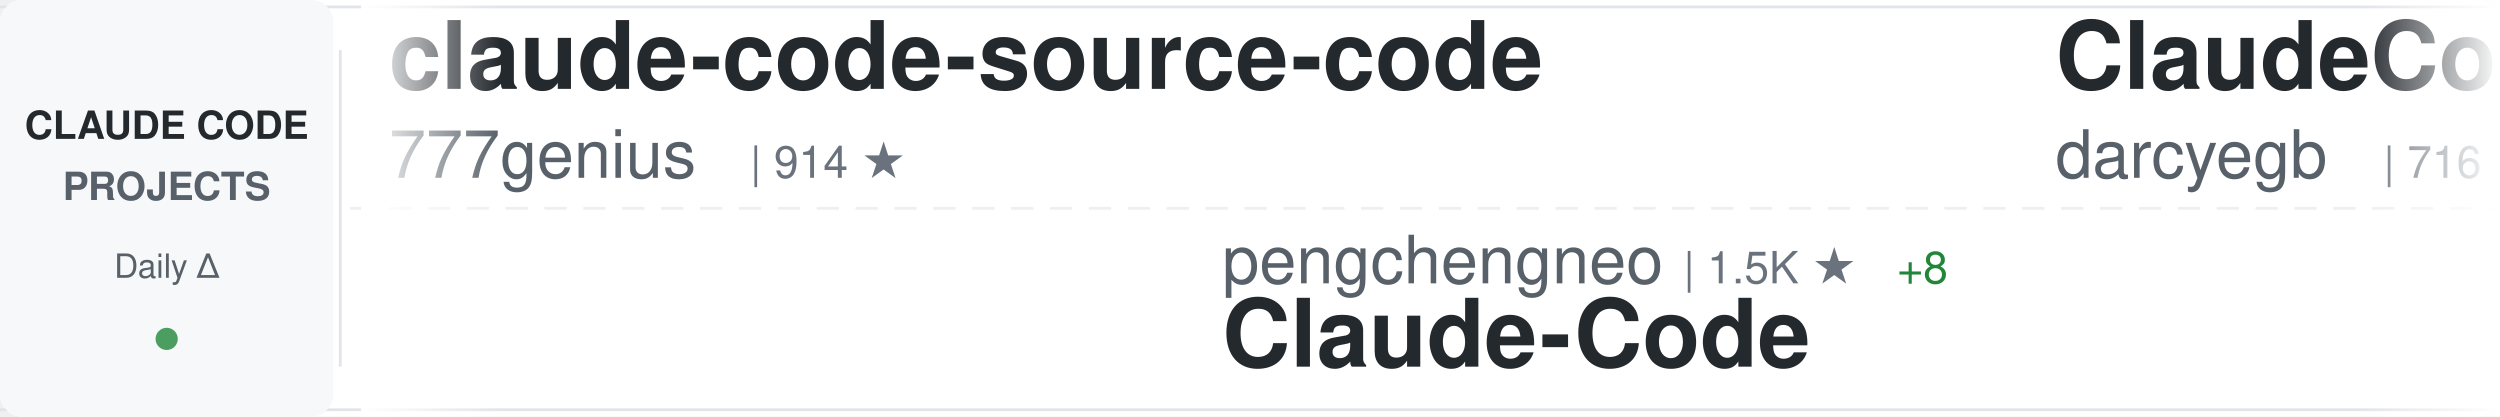
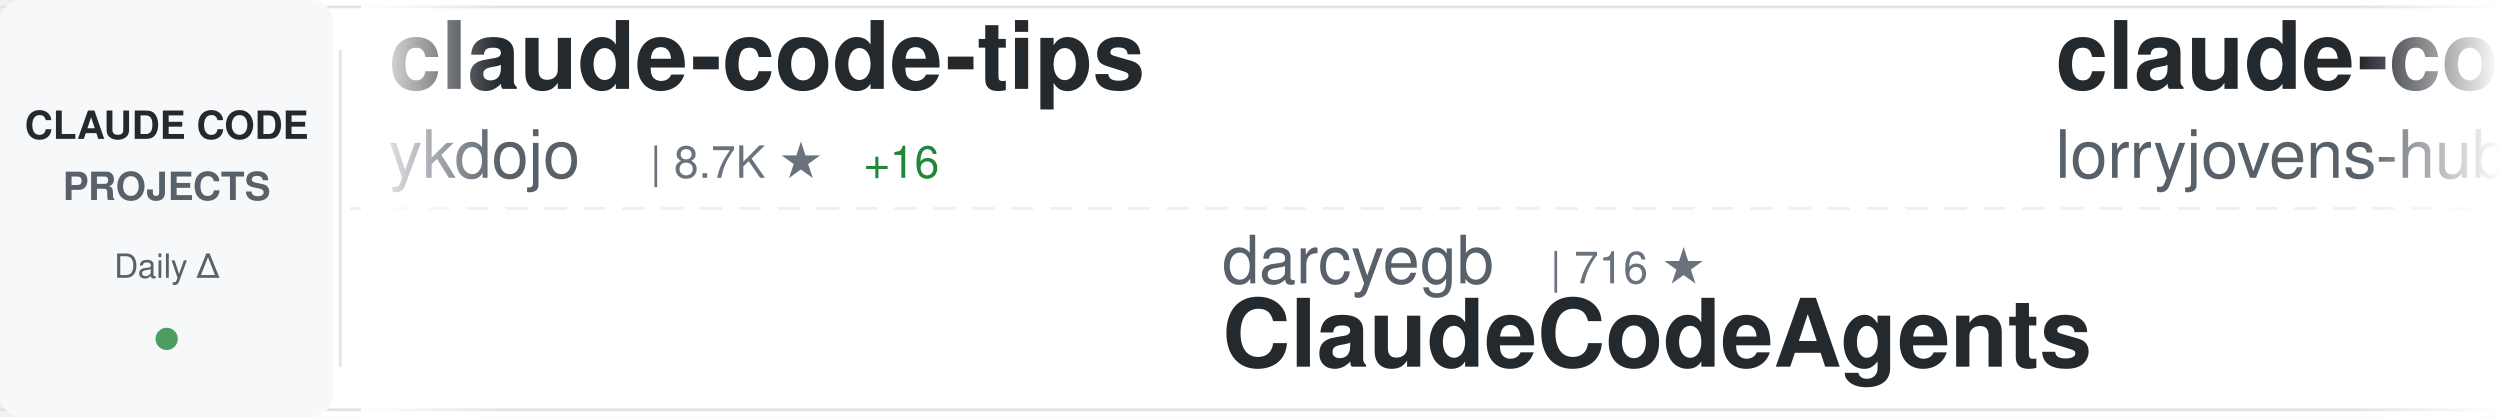
<svg xmlns="http://www.w3.org/2000/svg" width="900" height="150">
  <defs>
    <linearGradient id="awesomeLeftFade" x1="0%" y1="0%" x2="100%" y2="0%">
      <stop offset="0%" style="stop-color:#ffffff;stop-opacity:1" />
      <stop offset="100%" style="stop-color:#ffffff;stop-opacity:0" />
    </linearGradient>
    <linearGradient id="awesomeRightFade" x1="0%" y1="0%" x2="100%" y2="0%">
      <stop offset="0%" style="stop-color:#ffffff;stop-opacity:0" />
      <stop offset="100%" style="stop-color:#ffffff;stop-opacity:1" />
    </linearGradient>
  </defs>
  <rect width="900" height="150" fill="#ffffff" rx="8" />
  <rect x="0" y="2" width="900" height="1" fill="#e1e4e8" />
  <rect x="0" y="147" width="900" height="1" fill="#e1e4e8" />
  <line x1="0" y1="75" x2="900" y2="75" stroke="#e1e4e8" stroke-width="1" stroke-dasharray="8 6" opacity="0.6" />
  <rect x="0" y="0" width="120" height="150" fill="#f6f8fa" rx="8" />
  <text x="60" y="50" font-family="-apple-system, BlinkMacSystemFont, 'Segoe UI', Helvetica, Arial, sans-serif" font-size="14" font-weight="600" fill="#24292e" text-anchor="middle">CLAUDE CODE</text>
  <text x="60" y="72" font-family="-apple-system, BlinkMacSystemFont, 'Segoe UI', Helvetica, Arial, sans-serif" font-size="14" font-weight="600" fill="#586069" text-anchor="middle">PROJECTS</text>
  <text x="60" y="100" font-family="-apple-system, BlinkMacSystemFont, 'Segoe UI', Helvetica, Arial, sans-serif" font-size="12" font-weight="500" fill="#586069" text-anchor="middle">Daily Δ</text>
  <circle cx="60" cy="122" r="4" fill="#22863a" opacity="0.8" />
  <rect x="122" y="18" width="1" height="114" fill="#e1e4e8" />
  <clipPath id="awesomeTickerClip">
    <rect x="130" y="0" width="770" height="150" />
  </clipPath>
  <g clip-path="url(#awesomeTickerClip)">
    <g id="awesomeTickerItems">
      <animateTransform attributeName="transform" attributeType="XML" type="translate" from="0 0" to="-3000 0" dur="54s" repeatCount="indefinite" />
      <g transform="translate(0, 0)">
-         <text x="140" y="32" font-family="-apple-system, BlinkMacSystemFont, 'Segoe UI', Helvetica, Arial, sans-serif" font-size="34" font-weight="600" fill="#24292e">claude-code-source-code</text>
-         <text x="140" y="64" font-family="-apple-system, BlinkMacSystemFont, 'Segoe UI', Helvetica, Arial, sans-serif" font-size="24" font-weight="400" fill="#586069">777genius</text>
-         <text x="270" y="64" font-family="-apple-system, BlinkMacSystemFont, 'Segoe UI', Helvetica, Arial, sans-serif" font-size="16" font-weight="500" fill="#6a737d">| 914 ★</text>
+         <text x="140" y="32" font-family="-apple-system, BlinkMacSystemFont, 'Segoe UI', Helvetica, Arial, sans-serif" font-size="34" font-weight="600" fill="#24292e">claude-code-tips</text>
+         <text x="140" y="64" font-family="-apple-system, BlinkMacSystemFont, 'Segoe UI', Helvetica, Arial, sans-serif" font-size="24" font-weight="400" fill="#586069">ykdojo</text>
+         <text x="234" y="64" font-family="-apple-system, BlinkMacSystemFont, 'Segoe UI', Helvetica, Arial, sans-serif" font-size="16" font-weight="500" fill="#6a737d">| 8.7K ★</text>
+         <text x="311" y="64" font-family="-apple-system, BlinkMacSystemFont, 'Segoe UI', Helvetica, Arial, sans-serif" font-size="16" font-weight="500" fill="#22863a"> +16</text>
      </g>
      <g transform="translate(300, 0)">
-         <text x="140" y="102" font-family="-apple-system, BlinkMacSystemFont, 'Segoe UI', Helvetica, Arial, sans-serif" font-size="24" font-weight="400" fill="#586069">pengchengneo</text>
-         <text x="306" y="102" font-family="-apple-system, BlinkMacSystemFont, 'Segoe UI', Helvetica, Arial, sans-serif" font-size="16" font-weight="500" fill="#6a737d">| 1.5K ★</text>
-         <text x="383" y="102" font-family="-apple-system, BlinkMacSystemFont, 'Segoe UI', Helvetica, Arial, sans-serif" font-size="16" font-weight="500" fill="#22863a"> +8</text>
-         <text x="140" y="132" font-family="-apple-system, BlinkMacSystemFont, 'Segoe UI', Helvetica, Arial, sans-serif" font-size="34" font-weight="600" fill="#24292e">Claude-Code</text>
+         <text x="140" y="102" font-family="-apple-system, BlinkMacSystemFont, 'Segoe UI', Helvetica, Arial, sans-serif" font-size="24" font-weight="400" fill="#586069">darcyegb</text>
+         <text x="258" y="102" font-family="-apple-system, BlinkMacSystemFont, 'Segoe UI', Helvetica, Arial, sans-serif" font-size="16" font-weight="500" fill="#6a737d">| 716 ★</text>
+         <text x="140" y="132" font-family="-apple-system, BlinkMacSystemFont, 'Segoe UI', Helvetica, Arial, sans-serif" font-size="34" font-weight="600" fill="#24292e">ClaudeCodeAgents</text>
      </g>
      <g transform="translate(600, 0)">
-         <text x="140" y="32" font-family="-apple-system, BlinkMacSystemFont, 'Segoe UI', Helvetica, Arial, sans-serif" font-size="34" font-weight="600" fill="#24292e">ClaudeCodeAgents</text>
-         <text x="140" y="64" font-family="-apple-system, BlinkMacSystemFont, 'Segoe UI', Helvetica, Arial, sans-serif" font-size="24" font-weight="400" fill="#586069">darcyegb</text>
-         <text x="258" y="64" font-family="-apple-system, BlinkMacSystemFont, 'Segoe UI', Helvetica, Arial, sans-serif" font-size="16" font-weight="500" fill="#6a737d">| 716 ★</text>
+         <text x="140" y="32" font-family="-apple-system, BlinkMacSystemFont, 'Segoe UI', Helvetica, Arial, sans-serif" font-size="34" font-weight="600" fill="#24292e">claude-code-rust</text>
+         <text x="140" y="64" font-family="-apple-system, BlinkMacSystemFont, 'Segoe UI', Helvetica, Arial, sans-serif" font-size="24" font-weight="400" fill="#586069">lorryjovens-hub</text>
+         <text x="342" y="64" font-family="-apple-system, BlinkMacSystemFont, 'Segoe UI', Helvetica, Arial, sans-serif" font-size="16" font-weight="500" fill="#6a737d">| 1.6K ★</text>
+         <text x="419" y="64" font-family="-apple-system, BlinkMacSystemFont, 'Segoe UI', Helvetica, Arial, sans-serif" font-size="16" font-weight="500" fill="#22863a"> +1</text>
      </g>
      <g transform="translate(900, 0)">
-         <text x="140" y="102" font-family="-apple-system, BlinkMacSystemFont, 'Segoe UI', Helvetica, Arial, sans-serif" font-size="24" font-weight="400" fill="#586069">Yuyz0112</text>
-         <text x="258" y="102" font-family="-apple-system, BlinkMacSystemFont, 'Segoe UI', Helvetica, Arial, sans-serif" font-size="16" font-weight="500" fill="#6a737d">| 2.4K ★</text>
-         <text x="335" y="102" font-family="-apple-system, BlinkMacSystemFont, 'Segoe UI', Helvetica, Arial, sans-serif" font-size="16" font-weight="500" fill="#22863a"> +3</text>
-         <text x="140" y="132" font-family="-apple-system, BlinkMacSystemFont, 'Segoe UI', Helvetica, Arial, sans-serif" font-size="34" font-weight="600" fill="#24292e">claude-code-reverse</text>
+         <text x="140" y="102" font-family="-apple-system, BlinkMacSystemFont, 'Segoe UI', Helvetica, Arial, sans-serif" font-size="24" font-weight="400" fill="#586069">fazxes</text>
+         <text x="234" y="102" font-family="-apple-system, BlinkMacSystemFont, 'Segoe UI', Helvetica, Arial, sans-serif" font-size="16" font-weight="500" fill="#6a737d">| 221 ★</text>
+         <text x="302" y="102" font-family="-apple-system, BlinkMacSystemFont, 'Segoe UI', Helvetica, Arial, sans-serif" font-size="16" font-weight="500" fill="#22863a"> +1</text>
+         <text x="140" y="132" font-family="-apple-system, BlinkMacSystemFont, 'Segoe UI', Helvetica, Arial, sans-serif" font-size="34" font-weight="600" fill="#24292e">Claude-code</text>
      </g>
      <g transform="translate(1200, 0)">
        <text x="140" y="32" font-family="-apple-system, BlinkMacSystemFont, 'Segoe UI', Helvetica, Arial, sans-serif" font-size="34" font-weight="600" fill="#24292e">claude-code</text>
-         <text x="140" y="64" font-family="-apple-system, BlinkMacSystemFont, 'Segoe UI', Helvetica, Arial, sans-serif" font-size="24" font-weight="400" fill="#586069">yasasbanukaofficial</text>
-         <text x="390" y="64" font-family="-apple-system, BlinkMacSystemFont, 'Segoe UI', Helvetica, Arial, sans-serif" font-size="16" font-weight="500" fill="#6a737d">| 3.5K ★</text>
-         <text x="467" y="64" font-family="-apple-system, BlinkMacSystemFont, 'Segoe UI', Helvetica, Arial, sans-serif" font-size="16" font-weight="500" fill="#22863a"> +16</text>
+         <text x="140" y="64" font-family="-apple-system, BlinkMacSystemFont, 'Segoe UI', Helvetica, Arial, sans-serif" font-size="24" font-weight="400" fill="#586069">tanbiralam</text>
+         <text x="282" y="64" font-family="-apple-system, BlinkMacSystemFont, 'Segoe UI', Helvetica, Arial, sans-serif" font-size="16" font-weight="500" fill="#6a737d">| 1.8K ★</text>
+         <text x="359" y="64" font-family="-apple-system, BlinkMacSystemFont, 'Segoe UI', Helvetica, Arial, sans-serif" font-size="16" font-weight="500" fill="#22863a"> +6</text>
      </g>
      <g transform="translate(1500, 0)">
-         <text x="140" y="102" font-family="-apple-system, BlinkMacSystemFont, 'Segoe UI', Helvetica, Arial, sans-serif" font-size="24" font-weight="400" fill="#586069">Chachamaru127</text>
-         <text x="318" y="102" font-family="-apple-system, BlinkMacSystemFont, 'Segoe UI', Helvetica, Arial, sans-serif" font-size="16" font-weight="500" fill="#6a737d">| 2.7K ★</text>
-         <text x="395" y="102" font-family="-apple-system, BlinkMacSystemFont, 'Segoe UI', Helvetica, Arial, sans-serif" font-size="16" font-weight="500" fill="#22863a"> +14</text>
-         <text x="140" y="132" font-family="-apple-system, BlinkMacSystemFont, 'Segoe UI', Helvetica, Arial, sans-serif" font-size="34" font-weight="600" fill="#24292e">claude-code-harness</text>
+         <text x="140" y="102" font-family="-apple-system, BlinkMacSystemFont, 'Segoe UI', Helvetica, Arial, sans-serif" font-size="24" font-weight="400" fill="#586069">VoltAgent</text>
+         <text x="270" y="102" font-family="-apple-system, BlinkMacSystemFont, 'Segoe UI', Helvetica, Arial, sans-serif" font-size="16" font-weight="500" fill="#6a737d">| 21.5K ★</text>
+         <text x="356" y="102" font-family="-apple-system, BlinkMacSystemFont, 'Segoe UI', Helvetica, Arial, sans-serif" font-size="16" font-weight="500" fill="#22863a"> +77</text>
+         <text x="140" y="132" font-family="-apple-system, BlinkMacSystemFont, 'Segoe UI', Helvetica, Arial, sans-serif" font-size="34" font-weight="600" fill="#24292e">awesome-claude-code-suba...</text>
      </g>
      <g transform="translate(1800, 0)">
-         <text x="140" y="32" font-family="-apple-system, BlinkMacSystemFont, 'Segoe UI', Helvetica, Arial, sans-serif" font-size="34" font-weight="600" fill="#24292e">claude-code-from-source</text>
-         <text x="140" y="64" font-family="-apple-system, BlinkMacSystemFont, 'Segoe UI', Helvetica, Arial, sans-serif" font-size="24" font-weight="400" fill="#586069">alejandrobalderas</text>
-         <text x="366" y="64" font-family="-apple-system, BlinkMacSystemFont, 'Segoe UI', Helvetica, Arial, sans-serif" font-size="16" font-weight="500" fill="#6a737d">| 2.2K ★</text>
-         <text x="443" y="64" font-family="-apple-system, BlinkMacSystemFont, 'Segoe UI', Helvetica, Arial, sans-serif" font-size="16" font-weight="500" fill="#22863a"> +3</text>
+         <text x="140" y="32" font-family="-apple-system, BlinkMacSystemFont, 'Segoe UI', Helvetica, Arial, sans-serif" font-size="34" font-weight="600" fill="#24292e">claude-howto</text>
+         <text x="140" y="64" font-family="-apple-system, BlinkMacSystemFont, 'Segoe UI', Helvetica, Arial, sans-serif" font-size="24" font-weight="400" fill="#586069">luongnv89</text>
+         <text x="270" y="64" font-family="-apple-system, BlinkMacSystemFont, 'Segoe UI', Helvetica, Arial, sans-serif" font-size="16" font-weight="500" fill="#6a737d">| 36.4K ★</text>
+         <text x="356" y="64" font-family="-apple-system, BlinkMacSystemFont, 'Segoe UI', Helvetica, Arial, sans-serif" font-size="16" font-weight="500" fill="#22863a"> +231</text>
      </g>
      <g transform="translate(2100, 0)">
-         <text x="140" y="102" font-family="-apple-system, BlinkMacSystemFont, 'Segoe UI', Helvetica, Arial, sans-serif" font-size="24" font-weight="400" fill="#586069">lorryjovens-hub</text>
-         <text x="342" y="102" font-family="-apple-system, BlinkMacSystemFont, 'Segoe UI', Helvetica, Arial, sans-serif" font-size="16" font-weight="500" fill="#6a737d">| 1.6K ★</text>
-         <text x="419" y="102" font-family="-apple-system, BlinkMacSystemFont, 'Segoe UI', Helvetica, Arial, sans-serif" font-size="16" font-weight="500" fill="#22863a"> +2</text>
-         <text x="140" y="132" font-family="-apple-system, BlinkMacSystemFont, 'Segoe UI', Helvetica, Arial, sans-serif" font-size="34" font-weight="600" fill="#24292e">claude-code-rust</text>
+         <text x="140" y="102" font-family="-apple-system, BlinkMacSystemFont, 'Segoe UI', Helvetica, Arial, sans-serif" font-size="24" font-weight="400" fill="#586069">https-deeplearning-ai</text>
+         <text x="414" y="102" font-family="-apple-system, BlinkMacSystemFont, 'Segoe UI', Helvetica, Arial, sans-serif" font-size="16" font-weight="500" fill="#6a737d">| 524 ★</text>
+         <text x="140" y="132" font-family="-apple-system, BlinkMacSystemFont, 'Segoe UI', Helvetica, Arial, sans-serif" font-size="34" font-weight="600" fill="#24292e">sc-claude-code-files</text>
      </g>
      <g transform="translate(2400, 0)">
+         <text x="140" y="32" font-family="-apple-system, BlinkMacSystemFont, 'Segoe UI', Helvetica, Arial, sans-serif" font-size="34" font-weight="600" fill="#24292e">claude-code-sourcemap</text>
+         <text x="140" y="64" font-family="-apple-system, BlinkMacSystemFont, 'Segoe UI', Helvetica, Arial, sans-serif" font-size="24" font-weight="400" fill="#586069">ChinaSiro</text>
+         <text x="270" y="64" font-family="-apple-system, BlinkMacSystemFont, 'Segoe UI', Helvetica, Arial, sans-serif" font-size="16" font-weight="500" fill="#6a737d">| 9.4K ★</text>
+         <text x="347" y="64" font-family="-apple-system, BlinkMacSystemFont, 'Segoe UI', Helvetica, Arial, sans-serif" font-size="16" font-weight="500" fill="#22863a"> +8</text>
+       </g>
+       <g transform="translate(2700, 0)">
+         <text x="140" y="102" font-family="-apple-system, BlinkMacSystemFont, 'Segoe UI', Helvetica, Arial, sans-serif" font-size="24" font-weight="400" fill="#586069">repowise-dev</text>
+         <text x="306" y="102" font-family="-apple-system, BlinkMacSystemFont, 'Segoe UI', Helvetica, Arial, sans-serif" font-size="16" font-weight="500" fill="#6a737d">| 1.1K ★</text>
+         <text x="140" y="132" font-family="-apple-system, BlinkMacSystemFont, 'Segoe UI', Helvetica, Arial, sans-serif" font-size="34" font-weight="600" fill="#24292e">claude-code-prompts</text>
+       </g>
+       <g transform="translate(3000, 0)">
        <text x="140" y="32" font-family="-apple-system, BlinkMacSystemFont, 'Segoe UI', Helvetica, Arial, sans-serif" font-size="34" font-weight="600" fill="#24292e">claude-code-tips</text>
        <text x="140" y="64" font-family="-apple-system, BlinkMacSystemFont, 'Segoe UI', Helvetica, Arial, sans-serif" font-size="24" font-weight="400" fill="#586069">ykdojo</text>
        <text x="234" y="64" font-family="-apple-system, BlinkMacSystemFont, 'Segoe UI', Helvetica, Arial, sans-serif" font-size="16" font-weight="500" fill="#6a737d">| 8.7K ★</text>
-         <text x="311" y="64" font-family="-apple-system, BlinkMacSystemFont, 'Segoe UI', Helvetica, Arial, sans-serif" font-size="16" font-weight="500" fill="#22863a"> +18</text>
-       </g>
-       <g transform="translate(2700, 0)">
-         <text x="140" y="102" font-family="-apple-system, BlinkMacSystemFont, 'Segoe UI', Helvetica, Arial, sans-serif" font-size="24" font-weight="400" fill="#586069">codeaashu</text>
-         <text x="270" y="102" font-family="-apple-system, BlinkMacSystemFont, 'Segoe UI', Helvetica, Arial, sans-serif" font-size="16" font-weight="500" fill="#6a737d">| 2.9K ★</text>
-         <text x="347" y="102" font-family="-apple-system, BlinkMacSystemFont, 'Segoe UI', Helvetica, Arial, sans-serif" font-size="16" font-weight="500" fill="#22863a"> +13</text>
-         <text x="140" y="132" font-family="-apple-system, BlinkMacSystemFont, 'Segoe UI', Helvetica, Arial, sans-serif" font-size="34" font-weight="600" fill="#24292e">claude-code</text>
-       </g>
-       <g transform="translate(3000, 0)">
-         <text x="140" y="32" font-family="-apple-system, BlinkMacSystemFont, 'Segoe UI', Helvetica, Arial, sans-serif" font-size="34" font-weight="600" fill="#24292e">claude-code-source-code</text>
-         <text x="140" y="64" font-family="-apple-system, BlinkMacSystemFont, 'Segoe UI', Helvetica, Arial, sans-serif" font-size="24" font-weight="400" fill="#586069">777genius</text>
-         <text x="270" y="64" font-family="-apple-system, BlinkMacSystemFont, 'Segoe UI', Helvetica, Arial, sans-serif" font-size="16" font-weight="500" fill="#6a737d">| 914 ★</text>
+         <text x="311" y="64" font-family="-apple-system, BlinkMacSystemFont, 'Segoe UI', Helvetica, Arial, sans-serif" font-size="16" font-weight="500" fill="#22863a"> +16</text>
      </g>
      <g transform="translate(3300, 0)">
-         <text x="140" y="102" font-family="-apple-system, BlinkMacSystemFont, 'Segoe UI', Helvetica, Arial, sans-serif" font-size="24" font-weight="400" fill="#586069">pengchengneo</text>
-         <text x="306" y="102" font-family="-apple-system, BlinkMacSystemFont, 'Segoe UI', Helvetica, Arial, sans-serif" font-size="16" font-weight="500" fill="#6a737d">| 1.5K ★</text>
-         <text x="383" y="102" font-family="-apple-system, BlinkMacSystemFont, 'Segoe UI', Helvetica, Arial, sans-serif" font-size="16" font-weight="500" fill="#22863a"> +8</text>
-         <text x="140" y="132" font-family="-apple-system, BlinkMacSystemFont, 'Segoe UI', Helvetica, Arial, sans-serif" font-size="34" font-weight="600" fill="#24292e">Claude-Code</text>
+         <text x="140" y="102" font-family="-apple-system, BlinkMacSystemFont, 'Segoe UI', Helvetica, Arial, sans-serif" font-size="24" font-weight="400" fill="#586069">darcyegb</text>
+         <text x="258" y="102" font-family="-apple-system, BlinkMacSystemFont, 'Segoe UI', Helvetica, Arial, sans-serif" font-size="16" font-weight="500" fill="#6a737d">| 716 ★</text>
+         <text x="140" y="132" font-family="-apple-system, BlinkMacSystemFont, 'Segoe UI', Helvetica, Arial, sans-serif" font-size="34" font-weight="600" fill="#24292e">ClaudeCodeAgents</text>
      </g>
      <g transform="translate(3600, 0)">
-         <text x="140" y="32" font-family="-apple-system, BlinkMacSystemFont, 'Segoe UI', Helvetica, Arial, sans-serif" font-size="34" font-weight="600" fill="#24292e">ClaudeCodeAgents</text>
-         <text x="140" y="64" font-family="-apple-system, BlinkMacSystemFont, 'Segoe UI', Helvetica, Arial, sans-serif" font-size="24" font-weight="400" fill="#586069">darcyegb</text>
-         <text x="258" y="64" font-family="-apple-system, BlinkMacSystemFont, 'Segoe UI', Helvetica, Arial, sans-serif" font-size="16" font-weight="500" fill="#6a737d">| 716 ★</text>
+         <text x="140" y="32" font-family="-apple-system, BlinkMacSystemFont, 'Segoe UI', Helvetica, Arial, sans-serif" font-size="34" font-weight="600" fill="#24292e">claude-code-rust</text>
+         <text x="140" y="64" font-family="-apple-system, BlinkMacSystemFont, 'Segoe UI', Helvetica, Arial, sans-serif" font-size="24" font-weight="400" fill="#586069">lorryjovens-hub</text>
+         <text x="342" y="64" font-family="-apple-system, BlinkMacSystemFont, 'Segoe UI', Helvetica, Arial, sans-serif" font-size="16" font-weight="500" fill="#6a737d">| 1.6K ★</text>
+         <text x="419" y="64" font-family="-apple-system, BlinkMacSystemFont, 'Segoe UI', Helvetica, Arial, sans-serif" font-size="16" font-weight="500" fill="#22863a"> +1</text>
      </g>
      <g transform="translate(3900, 0)">
-         <text x="140" y="102" font-family="-apple-system, BlinkMacSystemFont, 'Segoe UI', Helvetica, Arial, sans-serif" font-size="24" font-weight="400" fill="#586069">Yuyz0112</text>
-         <text x="258" y="102" font-family="-apple-system, BlinkMacSystemFont, 'Segoe UI', Helvetica, Arial, sans-serif" font-size="16" font-weight="500" fill="#6a737d">| 2.4K ★</text>
-         <text x="335" y="102" font-family="-apple-system, BlinkMacSystemFont, 'Segoe UI', Helvetica, Arial, sans-serif" font-size="16" font-weight="500" fill="#22863a"> +3</text>
-         <text x="140" y="132" font-family="-apple-system, BlinkMacSystemFont, 'Segoe UI', Helvetica, Arial, sans-serif" font-size="34" font-weight="600" fill="#24292e">claude-code-reverse</text>
+         <text x="140" y="102" font-family="-apple-system, BlinkMacSystemFont, 'Segoe UI', Helvetica, Arial, sans-serif" font-size="24" font-weight="400" fill="#586069">fazxes</text>
+         <text x="234" y="102" font-family="-apple-system, BlinkMacSystemFont, 'Segoe UI', Helvetica, Arial, sans-serif" font-size="16" font-weight="500" fill="#6a737d">| 221 ★</text>
+         <text x="302" y="102" font-family="-apple-system, BlinkMacSystemFont, 'Segoe UI', Helvetica, Arial, sans-serif" font-size="16" font-weight="500" fill="#22863a"> +1</text>
+         <text x="140" y="132" font-family="-apple-system, BlinkMacSystemFont, 'Segoe UI', Helvetica, Arial, sans-serif" font-size="34" font-weight="600" fill="#24292e">Claude-code</text>
      </g>
    </g>
  </g>
  <rect x="130" y="0" width="50" height="150" fill="url(#awesomeLeftFade)" />
  <rect x="850" y="0" width="50" height="150" fill="url(#awesomeRightFade)" />
</svg>
